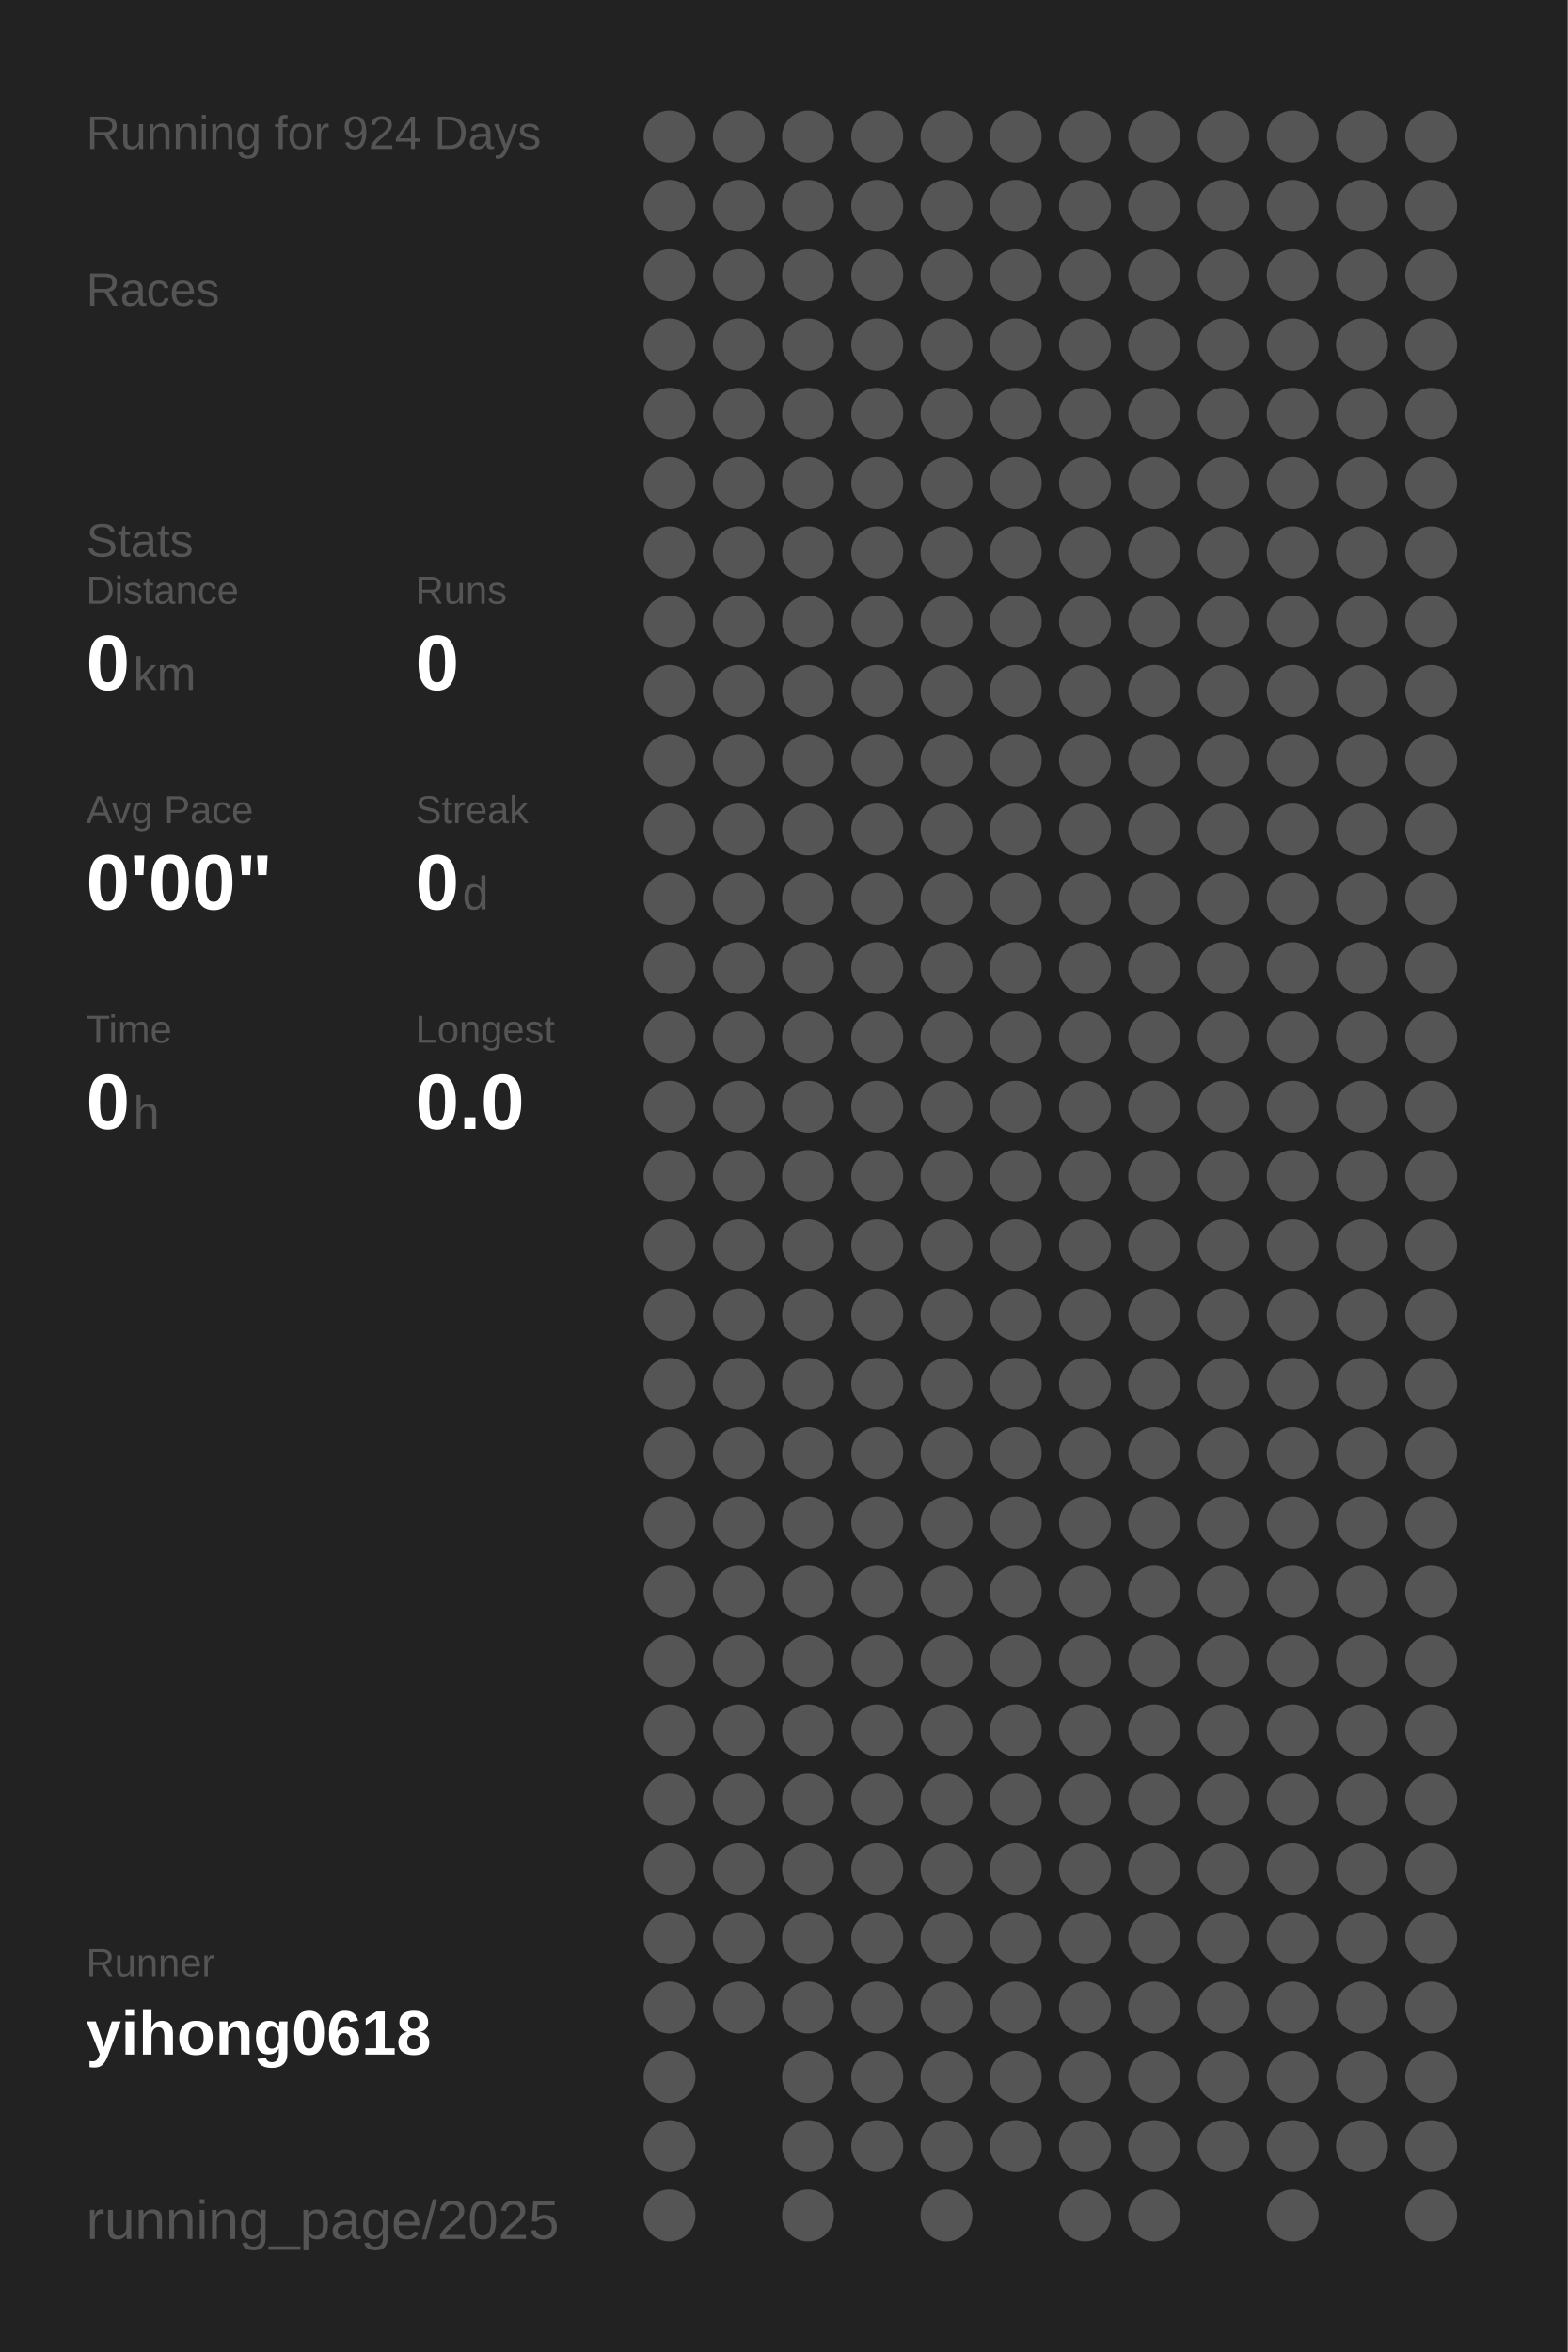
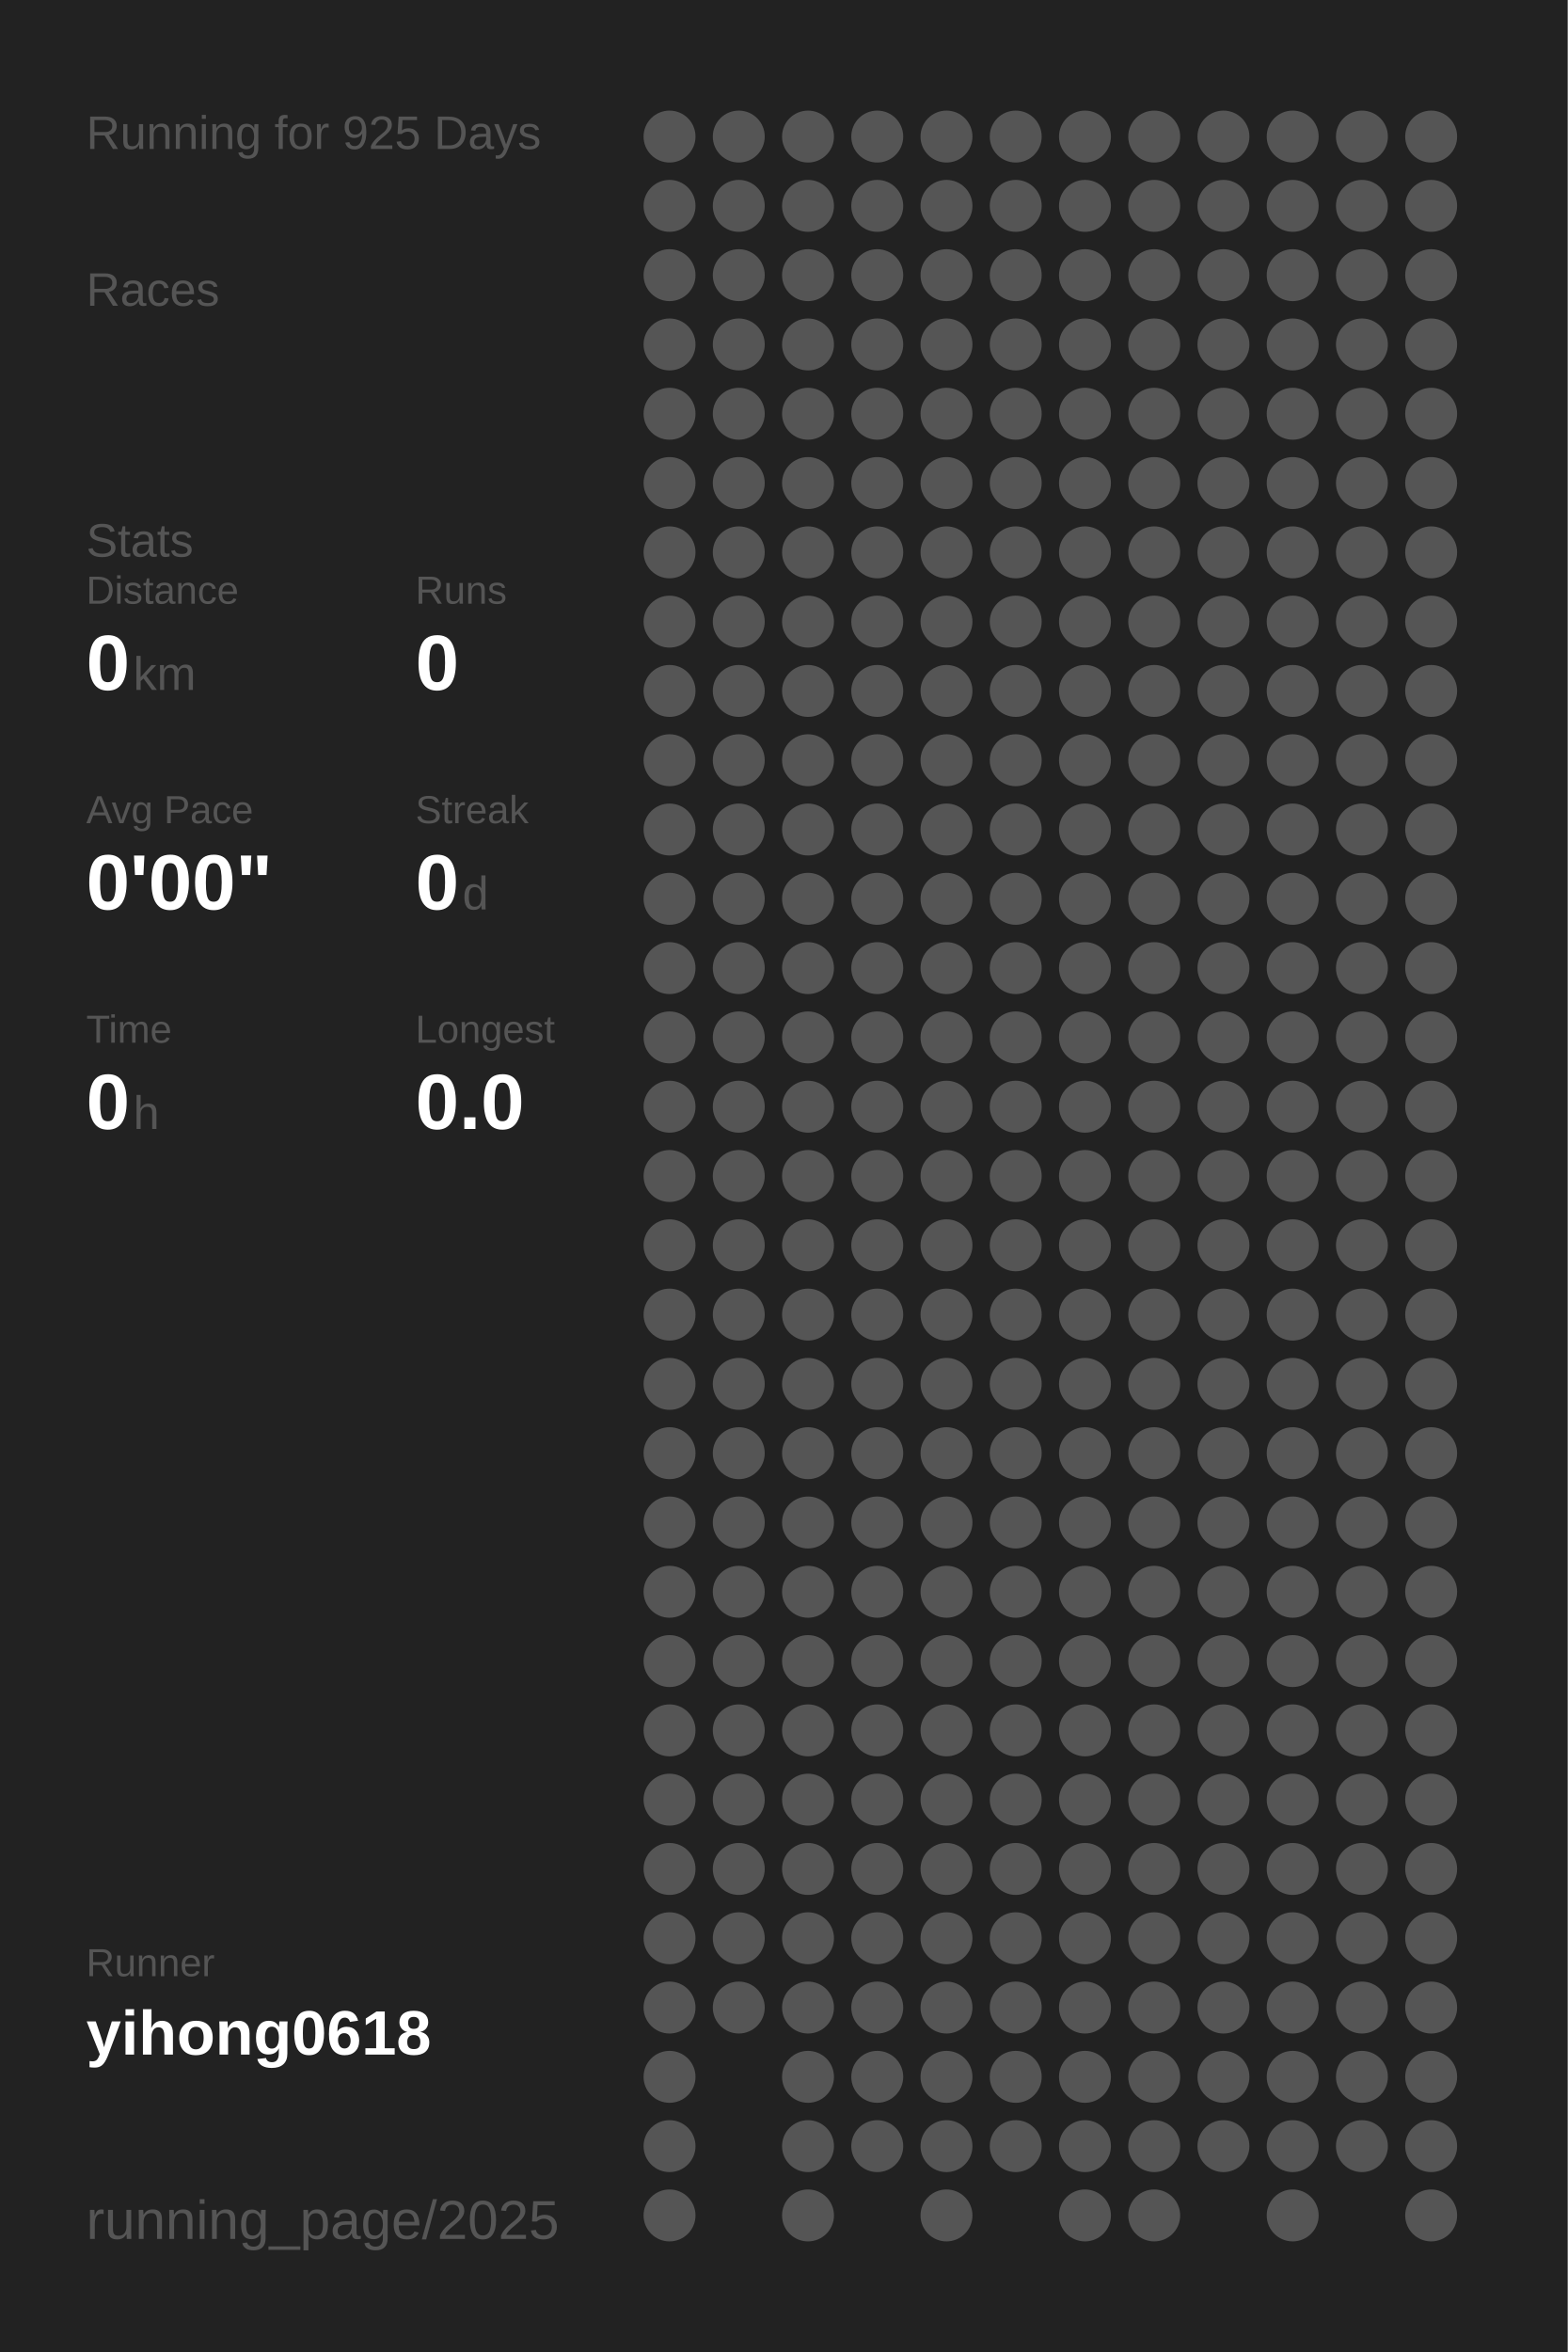
<svg xmlns="http://www.w3.org/2000/svg" baseProfile="full" height="300mm" version="1.1" viewBox="0,0,200,300" width="200mm">
  <defs />
  <rect fill="#222222" height="300" width="200" x="0" y="0" />
-   <text fill="#555555" style="font-size:6px; font-family:Arial;" x="11" y="19">Running for 924 Days</text>
+   <text fill="#555555" style="font-size:6px; font-family:Arial;" x="11" y="19">Running for 925 Days</text>
  <text fill="#555555" style="font-size:6px; font-family:Arial;" x="11" y="39">Races</text>
  <text fill="#555555" style="font-size:6px; font-family:Arial;" x="11" y="71">Stats</text>
  <text fill="#555555" style="font-size:5px; font-family:Arial;" x="11" y="77">Distance</text>
  <text fill="#FFFFFF" style="font-size:10px; font-family:Arial; font-weight:bold;" x="11" y="88">0</text>
  <text fill="#555555" style="font-size:6px; font-family:Arial;" x="17" y="88">km</text>
  <text fill="#555555" style="font-size:5px; font-family:Arial;" x="53" y="77">Runs</text>
  <text fill="#FFFFFF" style="font-size:10px; font-family:Arial; font-weight:bold;" x="53" y="88">0</text>
  <text fill="#555555" style="font-size:5px; font-family:Arial;" x="11" y="105">Avg Pace</text>
  <text fill="#FFFFFF" style="font-size:10px; font-family:Arial; font-weight:bold;" x="11" y="116">0'00"</text>
  <text fill="#555555" style="font-size:5px; font-family:Arial;" x="53" y="105">Streak</text>
  <text fill="#FFFFFF" style="font-size:10px; font-family:Arial; font-weight:bold;" x="53" y="116">0</text>
  <text fill="#555555" style="font-size:6px; font-family:Arial;" x="59" y="116">d</text>
  <text fill="#555555" style="font-size:5px; font-family:Arial;" x="11" y="133">Time</text>
  <text fill="#FFFFFF" style="font-size:10px; font-family:Arial; font-weight:bold;" x="11" y="144">0</text>
  <text fill="#555555" style="font-size:6px; font-family:Arial;" x="17" y="144">h</text>
  <text fill="#555555" style="font-size:5px; font-family:Arial;" x="53" y="133">Longest</text>
  <text fill="#FFFFFF" style="font-size:10px; font-family:Arial; font-weight:bold;" x="53" y="144">0.0</text>
  <text fill="#555555" style="font-size:5px; font-family:Arial;" x="11" y="252.065">Runner</text>
  <text fill="#FFFFFF" style="font-size:8px; font-family:Arial; font-weight:bold;" x="11" y="262.065">yihong0618</text>
  <text fill="#555555" style="font-size:7px; font-family:Arial;" x="11" y="285.581">running_page/2025</text>
  <circle cx="85.417" cy="17.419" fill="#555555" r="3.312" />
  <circle cx="85.417" cy="26.258" fill="#555555" r="3.312" />
  <circle cx="85.417" cy="35.097" fill="#555555" r="3.312" />
  <circle cx="85.417" cy="43.935" fill="#555555" r="3.312" />
  <circle cx="85.417" cy="52.774" fill="#555555" r="3.312" />
  <circle cx="85.417" cy="61.613" fill="#555555" r="3.312" />
  <circle cx="85.417" cy="70.452" fill="#555555" r="3.312" />
  <circle cx="85.417" cy="79.29" fill="#555555" r="3.312" />
  <circle cx="85.417" cy="88.129" fill="#555555" r="3.312" />
  <circle cx="85.417" cy="96.968" fill="#555555" r="3.312" />
  <circle cx="85.417" cy="105.806" fill="#555555" r="3.312" />
  <circle cx="85.417" cy="114.645" fill="#555555" r="3.312" />
  <circle cx="85.417" cy="123.484" fill="#555555" r="3.312" />
  <circle cx="85.417" cy="132.323" fill="#555555" r="3.312" />
  <circle cx="85.417" cy="141.161" fill="#555555" r="3.312" />
  <circle cx="85.417" cy="150" fill="#555555" r="3.312" />
  <circle cx="85.417" cy="158.839" fill="#555555" r="3.312" />
  <circle cx="85.417" cy="167.677" fill="#555555" r="3.312" />
  <circle cx="85.417" cy="176.516" fill="#555555" r="3.312" />
  <circle cx="85.417" cy="185.355" fill="#555555" r="3.312" />
  <circle cx="85.417" cy="194.194" fill="#555555" r="3.312" />
  <circle cx="85.417" cy="203.032" fill="#555555" r="3.312" />
  <circle cx="85.417" cy="211.871" fill="#555555" r="3.312" />
  <circle cx="85.417" cy="220.71" fill="#555555" r="3.312" />
  <circle cx="85.417" cy="229.548" fill="#555555" r="3.312" />
  <circle cx="85.417" cy="238.387" fill="#555555" r="3.312" />
  <circle cx="85.417" cy="247.226" fill="#555555" r="3.312" />
  <circle cx="85.417" cy="256.065" fill="#555555" r="3.312" />
  <circle cx="85.417" cy="264.903" fill="#555555" r="3.312" />
  <circle cx="85.417" cy="273.742" fill="#555555" r="3.312" />
  <circle cx="85.417" cy="282.581" fill="#555555" r="3.312" />
  <circle cx="94.25" cy="17.419" fill="#555555" r="3.312" />
  <circle cx="94.25" cy="26.258" fill="#555555" r="3.312" />
  <circle cx="94.25" cy="35.097" fill="#555555" r="3.312" />
  <circle cx="94.25" cy="43.935" fill="#555555" r="3.312" />
  <circle cx="94.25" cy="52.774" fill="#555555" r="3.312" />
  <circle cx="94.25" cy="61.613" fill="#555555" r="3.312" />
  <circle cx="94.25" cy="70.452" fill="#555555" r="3.312" />
  <circle cx="94.25" cy="79.29" fill="#555555" r="3.312" />
  <circle cx="94.25" cy="88.129" fill="#555555" r="3.312" />
  <circle cx="94.25" cy="96.968" fill="#555555" r="3.312" />
  <circle cx="94.25" cy="105.806" fill="#555555" r="3.312" />
  <circle cx="94.25" cy="114.645" fill="#555555" r="3.312" />
  <circle cx="94.25" cy="123.484" fill="#555555" r="3.312" />
  <circle cx="94.25" cy="132.323" fill="#555555" r="3.312" />
  <circle cx="94.25" cy="141.161" fill="#555555" r="3.312" />
  <circle cx="94.25" cy="150" fill="#555555" r="3.312" />
  <circle cx="94.25" cy="158.839" fill="#555555" r="3.312" />
  <circle cx="94.25" cy="167.677" fill="#555555" r="3.312" />
  <circle cx="94.25" cy="176.516" fill="#555555" r="3.312" />
  <circle cx="94.25" cy="185.355" fill="#555555" r="3.312" />
  <circle cx="94.25" cy="194.194" fill="#555555" r="3.312" />
  <circle cx="94.25" cy="203.032" fill="#555555" r="3.312" />
  <circle cx="94.25" cy="211.871" fill="#555555" r="3.312" />
  <circle cx="94.25" cy="220.71" fill="#555555" r="3.312" />
  <circle cx="94.25" cy="229.548" fill="#555555" r="3.312" />
  <circle cx="94.25" cy="238.387" fill="#555555" r="3.312" />
  <circle cx="94.25" cy="247.226" fill="#555555" r="3.312" />
  <circle cx="94.25" cy="256.065" fill="#555555" r="3.312" />
  <circle cx="103.083" cy="17.419" fill="#555555" r="3.312" />
  <circle cx="103.083" cy="26.258" fill="#555555" r="3.312" />
  <circle cx="103.083" cy="35.097" fill="#555555" r="3.312" />
  <circle cx="103.083" cy="43.935" fill="#555555" r="3.312" />
  <circle cx="103.083" cy="52.774" fill="#555555" r="3.312" />
  <circle cx="103.083" cy="61.613" fill="#555555" r="3.312" />
  <circle cx="103.083" cy="70.452" fill="#555555" r="3.312" />
  <circle cx="103.083" cy="79.29" fill="#555555" r="3.312" />
  <circle cx="103.083" cy="88.129" fill="#555555" r="3.312" />
  <circle cx="103.083" cy="96.968" fill="#555555" r="3.312" />
  <circle cx="103.083" cy="105.806" fill="#555555" r="3.312" />
  <circle cx="103.083" cy="114.645" fill="#555555" r="3.312" />
  <circle cx="103.083" cy="123.484" fill="#555555" r="3.312" />
  <circle cx="103.083" cy="132.323" fill="#555555" r="3.312" />
  <circle cx="103.083" cy="141.161" fill="#555555" r="3.312" />
  <circle cx="103.083" cy="150" fill="#555555" r="3.312" />
  <circle cx="103.083" cy="158.839" fill="#555555" r="3.312" />
  <circle cx="103.083" cy="167.677" fill="#555555" r="3.312" />
  <circle cx="103.083" cy="176.516" fill="#555555" r="3.312" />
  <circle cx="103.083" cy="185.355" fill="#555555" r="3.312" />
  <circle cx="103.083" cy="194.194" fill="#555555" r="3.312" />
  <circle cx="103.083" cy="203.032" fill="#555555" r="3.312" />
  <circle cx="103.083" cy="211.871" fill="#555555" r="3.312" />
  <circle cx="103.083" cy="220.71" fill="#555555" r="3.312" />
  <circle cx="103.083" cy="229.548" fill="#555555" r="3.312" />
  <circle cx="103.083" cy="238.387" fill="#555555" r="3.312" />
  <circle cx="103.083" cy="247.226" fill="#555555" r="3.312" />
  <circle cx="103.083" cy="256.065" fill="#555555" r="3.312" />
  <circle cx="103.083" cy="264.903" fill="#555555" r="3.312" />
  <circle cx="103.083" cy="273.742" fill="#555555" r="3.312" />
  <circle cx="103.083" cy="282.581" fill="#555555" r="3.312" />
  <circle cx="111.917" cy="17.419" fill="#555555" r="3.312" />
  <circle cx="111.917" cy="26.258" fill="#555555" r="3.312" />
  <circle cx="111.917" cy="35.097" fill="#555555" r="3.312" />
  <circle cx="111.917" cy="43.935" fill="#555555" r="3.312" />
  <circle cx="111.917" cy="52.774" fill="#555555" r="3.312" />
  <circle cx="111.917" cy="61.613" fill="#555555" r="3.312" />
  <circle cx="111.917" cy="70.452" fill="#555555" r="3.312" />
  <circle cx="111.917" cy="79.29" fill="#555555" r="3.312" />
  <circle cx="111.917" cy="88.129" fill="#555555" r="3.312" />
  <circle cx="111.917" cy="96.968" fill="#555555" r="3.312" />
  <circle cx="111.917" cy="105.806" fill="#555555" r="3.312" />
  <circle cx="111.917" cy="114.645" fill="#555555" r="3.312" />
  <circle cx="111.917" cy="123.484" fill="#555555" r="3.312" />
  <circle cx="111.917" cy="132.323" fill="#555555" r="3.312" />
  <circle cx="111.917" cy="141.161" fill="#555555" r="3.312" />
  <circle cx="111.917" cy="150" fill="#555555" r="3.312" />
  <circle cx="111.917" cy="158.839" fill="#555555" r="3.312" />
  <circle cx="111.917" cy="167.677" fill="#555555" r="3.312" />
  <circle cx="111.917" cy="176.516" fill="#555555" r="3.312" />
  <circle cx="111.917" cy="185.355" fill="#555555" r="3.312" />
  <circle cx="111.917" cy="194.194" fill="#555555" r="3.312" />
  <circle cx="111.917" cy="203.032" fill="#555555" r="3.312" />
  <circle cx="111.917" cy="211.871" fill="#555555" r="3.312" />
  <circle cx="111.917" cy="220.71" fill="#555555" r="3.312" />
  <circle cx="111.917" cy="229.548" fill="#555555" r="3.312" />
  <circle cx="111.917" cy="238.387" fill="#555555" r="3.312" />
  <circle cx="111.917" cy="247.226" fill="#555555" r="3.312" />
  <circle cx="111.917" cy="256.065" fill="#555555" r="3.312" />
  <circle cx="111.917" cy="264.903" fill="#555555" r="3.312" />
  <circle cx="111.917" cy="273.742" fill="#555555" r="3.312" />
  <circle cx="120.75" cy="17.419" fill="#555555" r="3.312" />
  <circle cx="120.75" cy="26.258" fill="#555555" r="3.312" />
  <circle cx="120.75" cy="35.097" fill="#555555" r="3.312" />
  <circle cx="120.75" cy="43.935" fill="#555555" r="3.312" />
  <circle cx="120.75" cy="52.774" fill="#555555" r="3.312" />
  <circle cx="120.75" cy="61.613" fill="#555555" r="3.312" />
  <circle cx="120.75" cy="70.452" fill="#555555" r="3.312" />
  <circle cx="120.75" cy="79.29" fill="#555555" r="3.312" />
  <circle cx="120.75" cy="88.129" fill="#555555" r="3.312" />
  <circle cx="120.75" cy="96.968" fill="#555555" r="3.312" />
  <circle cx="120.75" cy="105.806" fill="#555555" r="3.312" />
  <circle cx="120.75" cy="114.645" fill="#555555" r="3.312" />
  <circle cx="120.75" cy="123.484" fill="#555555" r="3.312" />
  <circle cx="120.75" cy="132.323" fill="#555555" r="3.312" />
  <circle cx="120.75" cy="141.161" fill="#555555" r="3.312" />
  <circle cx="120.75" cy="150" fill="#555555" r="3.312" />
  <circle cx="120.75" cy="158.839" fill="#555555" r="3.312" />
  <circle cx="120.75" cy="167.677" fill="#555555" r="3.312" />
  <circle cx="120.75" cy="176.516" fill="#555555" r="3.312" />
  <circle cx="120.75" cy="185.355" fill="#555555" r="3.312" />
  <circle cx="120.75" cy="194.194" fill="#555555" r="3.312" />
  <circle cx="120.75" cy="203.032" fill="#555555" r="3.312" />
  <circle cx="120.75" cy="211.871" fill="#555555" r="3.312" />
  <circle cx="120.75" cy="220.71" fill="#555555" r="3.312" />
  <circle cx="120.75" cy="229.548" fill="#555555" r="3.312" />
  <circle cx="120.75" cy="238.387" fill="#555555" r="3.312" />
  <circle cx="120.75" cy="247.226" fill="#555555" r="3.312" />
  <circle cx="120.75" cy="256.065" fill="#555555" r="3.312" />
  <circle cx="120.75" cy="264.903" fill="#555555" r="3.312" />
  <circle cx="120.75" cy="273.742" fill="#555555" r="3.312" />
  <circle cx="120.75" cy="282.581" fill="#555555" r="3.312" />
  <circle cx="129.583" cy="17.419" fill="#555555" r="3.312" />
  <circle cx="129.583" cy="26.258" fill="#555555" r="3.312" />
  <circle cx="129.583" cy="35.097" fill="#555555" r="3.312" />
  <circle cx="129.583" cy="43.935" fill="#555555" r="3.312" />
  <circle cx="129.583" cy="52.774" fill="#555555" r="3.312" />
  <circle cx="129.583" cy="61.613" fill="#555555" r="3.312" />
  <circle cx="129.583" cy="70.452" fill="#555555" r="3.312" />
  <circle cx="129.583" cy="79.29" fill="#555555" r="3.312" />
  <circle cx="129.583" cy="88.129" fill="#555555" r="3.312" />
  <circle cx="129.583" cy="96.968" fill="#555555" r="3.312" />
  <circle cx="129.583" cy="105.806" fill="#555555" r="3.312" />
  <circle cx="129.583" cy="114.645" fill="#555555" r="3.312" />
  <circle cx="129.583" cy="123.484" fill="#555555" r="3.312" />
  <circle cx="129.583" cy="132.323" fill="#555555" r="3.312" />
  <circle cx="129.583" cy="141.161" fill="#555555" r="3.312" />
  <circle cx="129.583" cy="150" fill="#555555" r="3.312" />
  <circle cx="129.583" cy="158.839" fill="#555555" r="3.312" />
  <circle cx="129.583" cy="167.677" fill="#555555" r="3.312" />
  <circle cx="129.583" cy="176.516" fill="#555555" r="3.312" />
  <circle cx="129.583" cy="185.355" fill="#555555" r="3.312" />
  <circle cx="129.583" cy="194.194" fill="#555555" r="3.312" />
  <circle cx="129.583" cy="203.032" fill="#555555" r="3.312" />
  <circle cx="129.583" cy="211.871" fill="#555555" r="3.312" />
  <circle cx="129.583" cy="220.71" fill="#555555" r="3.312" />
  <circle cx="129.583" cy="229.548" fill="#555555" r="3.312" />
  <circle cx="129.583" cy="238.387" fill="#555555" r="3.312" />
  <circle cx="129.583" cy="247.226" fill="#555555" r="3.312" />
  <circle cx="129.583" cy="256.065" fill="#555555" r="3.312" />
  <circle cx="129.583" cy="264.903" fill="#555555" r="3.312" />
  <circle cx="129.583" cy="273.742" fill="#555555" r="3.312" />
  <circle cx="138.417" cy="17.419" fill="#555555" r="3.312" />
  <circle cx="138.417" cy="26.258" fill="#555555" r="3.312" />
  <circle cx="138.417" cy="35.097" fill="#555555" r="3.312" />
  <circle cx="138.417" cy="43.935" fill="#555555" r="3.312" />
  <circle cx="138.417" cy="52.774" fill="#555555" r="3.312" />
  <circle cx="138.417" cy="61.613" fill="#555555" r="3.312" />
  <circle cx="138.417" cy="70.452" fill="#555555" r="3.312" />
  <circle cx="138.417" cy="79.29" fill="#555555" r="3.312" />
  <circle cx="138.417" cy="88.129" fill="#555555" r="3.312" />
  <circle cx="138.417" cy="96.968" fill="#555555" r="3.312" />
  <circle cx="138.417" cy="105.806" fill="#555555" r="3.312" />
  <circle cx="138.417" cy="114.645" fill="#555555" r="3.312" />
  <circle cx="138.417" cy="123.484" fill="#555555" r="3.312" />
  <circle cx="138.417" cy="132.323" fill="#555555" r="3.312" />
  <circle cx="138.417" cy="141.161" fill="#555555" r="3.312" />
  <circle cx="138.417" cy="150" fill="#555555" r="3.312" />
  <circle cx="138.417" cy="158.839" fill="#555555" r="3.312" />
  <circle cx="138.417" cy="167.677" fill="#555555" r="3.312" />
  <circle cx="138.417" cy="176.516" fill="#555555" r="3.312" />
  <circle cx="138.417" cy="185.355" fill="#555555" r="3.312" />
  <circle cx="138.417" cy="194.194" fill="#555555" r="3.312" />
  <circle cx="138.417" cy="203.032" fill="#555555" r="3.312" />
  <circle cx="138.417" cy="211.871" fill="#555555" r="3.312" />
  <circle cx="138.417" cy="220.71" fill="#555555" r="3.312" />
  <circle cx="138.417" cy="229.548" fill="#555555" r="3.312" />
  <circle cx="138.417" cy="238.387" fill="#555555" r="3.312" />
  <circle cx="138.417" cy="247.226" fill="#555555" r="3.312" />
  <circle cx="138.417" cy="256.065" fill="#555555" r="3.312" />
  <circle cx="138.417" cy="264.903" fill="#555555" r="3.312" />
  <circle cx="138.417" cy="273.742" fill="#555555" r="3.312" />
  <circle cx="138.417" cy="282.581" fill="#555555" r="3.312" />
  <circle cx="147.25" cy="17.419" fill="#555555" r="3.312" />
  <circle cx="147.25" cy="26.258" fill="#555555" r="3.312" />
  <circle cx="147.25" cy="35.097" fill="#555555" r="3.312" />
  <circle cx="147.25" cy="43.935" fill="#555555" r="3.312" />
  <circle cx="147.25" cy="52.774" fill="#555555" r="3.312" />
  <circle cx="147.25" cy="61.613" fill="#555555" r="3.312" />
  <circle cx="147.25" cy="70.452" fill="#555555" r="3.312" />
  <circle cx="147.25" cy="79.29" fill="#555555" r="3.312" />
  <circle cx="147.25" cy="88.129" fill="#555555" r="3.312" />
  <circle cx="147.25" cy="96.968" fill="#555555" r="3.312" />
  <circle cx="147.25" cy="105.806" fill="#555555" r="3.312" />
  <circle cx="147.25" cy="114.645" fill="#555555" r="3.312" />
  <circle cx="147.25" cy="123.484" fill="#555555" r="3.312" />
  <circle cx="147.25" cy="132.323" fill="#555555" r="3.312" />
  <circle cx="147.25" cy="141.161" fill="#555555" r="3.312" />
  <circle cx="147.25" cy="150" fill="#555555" r="3.312" />
  <circle cx="147.25" cy="158.839" fill="#555555" r="3.312" />
  <circle cx="147.25" cy="167.677" fill="#555555" r="3.312" />
  <circle cx="147.25" cy="176.516" fill="#555555" r="3.312" />
  <circle cx="147.25" cy="185.355" fill="#555555" r="3.312" />
  <circle cx="147.25" cy="194.194" fill="#555555" r="3.312" />
  <circle cx="147.25" cy="203.032" fill="#555555" r="3.312" />
  <circle cx="147.25" cy="211.871" fill="#555555" r="3.312" />
  <circle cx="147.25" cy="220.71" fill="#555555" r="3.312" />
  <circle cx="147.25" cy="229.548" fill="#555555" r="3.312" />
  <circle cx="147.25" cy="238.387" fill="#555555" r="3.312" />
  <circle cx="147.25" cy="247.226" fill="#555555" r="3.312" />
  <circle cx="147.25" cy="256.065" fill="#555555" r="3.312" />
  <circle cx="147.25" cy="264.903" fill="#555555" r="3.312" />
  <circle cx="147.25" cy="273.742" fill="#555555" r="3.312" />
  <circle cx="147.25" cy="282.581" fill="#555555" r="3.312" />
  <circle cx="156.083" cy="17.419" fill="#555555" r="3.312" />
  <circle cx="156.083" cy="26.258" fill="#555555" r="3.312" />
  <circle cx="156.083" cy="35.097" fill="#555555" r="3.312" />
  <circle cx="156.083" cy="43.935" fill="#555555" r="3.312" />
  <circle cx="156.083" cy="52.774" fill="#555555" r="3.312" />
  <circle cx="156.083" cy="61.613" fill="#555555" r="3.312" />
  <circle cx="156.083" cy="70.452" fill="#555555" r="3.312" />
  <circle cx="156.083" cy="79.29" fill="#555555" r="3.312" />
  <circle cx="156.083" cy="88.129" fill="#555555" r="3.312" />
  <circle cx="156.083" cy="96.968" fill="#555555" r="3.312" />
  <circle cx="156.083" cy="105.806" fill="#555555" r="3.312" />
  <circle cx="156.083" cy="114.645" fill="#555555" r="3.312" />
  <circle cx="156.083" cy="123.484" fill="#555555" r="3.312" />
  <circle cx="156.083" cy="132.323" fill="#555555" r="3.312" />
  <circle cx="156.083" cy="141.161" fill="#555555" r="3.312" />
  <circle cx="156.083" cy="150" fill="#555555" r="3.312" />
  <circle cx="156.083" cy="158.839" fill="#555555" r="3.312" />
  <circle cx="156.083" cy="167.677" fill="#555555" r="3.312" />
  <circle cx="156.083" cy="176.516" fill="#555555" r="3.312" />
  <circle cx="156.083" cy="185.355" fill="#555555" r="3.312" />
  <circle cx="156.083" cy="194.194" fill="#555555" r="3.312" />
  <circle cx="156.083" cy="203.032" fill="#555555" r="3.312" />
  <circle cx="156.083" cy="211.871" fill="#555555" r="3.312" />
  <circle cx="156.083" cy="220.71" fill="#555555" r="3.312" />
  <circle cx="156.083" cy="229.548" fill="#555555" r="3.312" />
  <circle cx="156.083" cy="238.387" fill="#555555" r="3.312" />
  <circle cx="156.083" cy="247.226" fill="#555555" r="3.312" />
  <circle cx="156.083" cy="256.065" fill="#555555" r="3.312" />
  <circle cx="156.083" cy="264.903" fill="#555555" r="3.312" />
  <circle cx="156.083" cy="273.742" fill="#555555" r="3.312" />
  <circle cx="164.917" cy="17.419" fill="#555555" r="3.312" />
  <circle cx="164.917" cy="26.258" fill="#555555" r="3.312" />
  <circle cx="164.917" cy="35.097" fill="#555555" r="3.312" />
  <circle cx="164.917" cy="43.935" fill="#555555" r="3.312" />
  <circle cx="164.917" cy="52.774" fill="#555555" r="3.312" />
  <circle cx="164.917" cy="61.613" fill="#555555" r="3.312" />
  <circle cx="164.917" cy="70.452" fill="#555555" r="3.312" />
  <circle cx="164.917" cy="79.29" fill="#555555" r="3.312" />
  <circle cx="164.917" cy="88.129" fill="#555555" r="3.312" />
  <circle cx="164.917" cy="96.968" fill="#555555" r="3.312" />
  <circle cx="164.917" cy="105.806" fill="#555555" r="3.312" />
  <circle cx="164.917" cy="114.645" fill="#555555" r="3.312" />
  <circle cx="164.917" cy="123.484" fill="#555555" r="3.312" />
  <circle cx="164.917" cy="132.323" fill="#555555" r="3.312" />
  <circle cx="164.917" cy="141.161" fill="#555555" r="3.312" />
  <circle cx="164.917" cy="150" fill="#555555" r="3.312" />
  <circle cx="164.917" cy="158.839" fill="#555555" r="3.312" />
  <circle cx="164.917" cy="167.677" fill="#555555" r="3.312" />
  <circle cx="164.917" cy="176.516" fill="#555555" r="3.312" />
  <circle cx="164.917" cy="185.355" fill="#555555" r="3.312" />
  <circle cx="164.917" cy="194.194" fill="#555555" r="3.312" />
  <circle cx="164.917" cy="203.032" fill="#555555" r="3.312" />
  <circle cx="164.917" cy="211.871" fill="#555555" r="3.312" />
  <circle cx="164.917" cy="220.71" fill="#555555" r="3.312" />
  <circle cx="164.917" cy="229.548" fill="#555555" r="3.312" />
  <circle cx="164.917" cy="238.387" fill="#555555" r="3.312" />
  <circle cx="164.917" cy="247.226" fill="#555555" r="3.312" />
  <circle cx="164.917" cy="256.065" fill="#555555" r="3.312" />
  <circle cx="164.917" cy="264.903" fill="#555555" r="3.312" />
  <circle cx="164.917" cy="273.742" fill="#555555" r="3.312" />
  <circle cx="164.917" cy="282.581" fill="#555555" r="3.312" />
  <circle cx="173.75" cy="17.419" fill="#555555" r="3.312" />
  <circle cx="173.75" cy="26.258" fill="#555555" r="3.312" />
  <circle cx="173.75" cy="35.097" fill="#555555" r="3.312" />
  <circle cx="173.75" cy="43.935" fill="#555555" r="3.312" />
  <circle cx="173.75" cy="52.774" fill="#555555" r="3.312" />
  <circle cx="173.75" cy="61.613" fill="#555555" r="3.312" />
  <circle cx="173.75" cy="70.452" fill="#555555" r="3.312" />
  <circle cx="173.75" cy="79.29" fill="#555555" r="3.312" />
  <circle cx="173.75" cy="88.129" fill="#555555" r="3.312" />
  <circle cx="173.75" cy="96.968" fill="#555555" r="3.312" />
  <circle cx="173.75" cy="105.806" fill="#555555" r="3.312" />
  <circle cx="173.75" cy="114.645" fill="#555555" r="3.312" />
  <circle cx="173.75" cy="123.484" fill="#555555" r="3.312" />
  <circle cx="173.75" cy="132.323" fill="#555555" r="3.312" />
  <circle cx="173.75" cy="141.161" fill="#555555" r="3.312" />
  <circle cx="173.75" cy="150" fill="#555555" r="3.312" />
  <circle cx="173.75" cy="158.839" fill="#555555" r="3.312" />
  <circle cx="173.75" cy="167.677" fill="#555555" r="3.312" />
  <circle cx="173.75" cy="176.516" fill="#555555" r="3.312" />
  <circle cx="173.75" cy="185.355" fill="#555555" r="3.312" />
  <circle cx="173.75" cy="194.194" fill="#555555" r="3.312" />
  <circle cx="173.75" cy="203.032" fill="#555555" r="3.312" />
  <circle cx="173.75" cy="211.871" fill="#555555" r="3.312" />
  <circle cx="173.75" cy="220.71" fill="#555555" r="3.312" />
  <circle cx="173.75" cy="229.548" fill="#555555" r="3.312" />
  <circle cx="173.75" cy="238.387" fill="#555555" r="3.312" />
  <circle cx="173.75" cy="247.226" fill="#555555" r="3.312" />
  <circle cx="173.75" cy="256.065" fill="#555555" r="3.312" />
  <circle cx="173.75" cy="264.903" fill="#555555" r="3.312" />
  <circle cx="173.75" cy="273.742" fill="#555555" r="3.312" />
  <circle cx="182.583" cy="17.419" fill="#555555" r="3.312" />
  <circle cx="182.583" cy="26.258" fill="#555555" r="3.312" />
  <circle cx="182.583" cy="35.097" fill="#555555" r="3.312" />
  <circle cx="182.583" cy="43.935" fill="#555555" r="3.312" />
  <circle cx="182.583" cy="52.774" fill="#555555" r="3.312" />
  <circle cx="182.583" cy="61.613" fill="#555555" r="3.312" />
  <circle cx="182.583" cy="70.452" fill="#555555" r="3.312" />
  <circle cx="182.583" cy="79.29" fill="#555555" r="3.312" />
  <circle cx="182.583" cy="88.129" fill="#555555" r="3.312" />
  <circle cx="182.583" cy="96.968" fill="#555555" r="3.312" />
  <circle cx="182.583" cy="105.806" fill="#555555" r="3.312" />
  <circle cx="182.583" cy="114.645" fill="#555555" r="3.312" />
  <circle cx="182.583" cy="123.484" fill="#555555" r="3.312" />
  <circle cx="182.583" cy="132.323" fill="#555555" r="3.312" />
  <circle cx="182.583" cy="141.161" fill="#555555" r="3.312" />
  <circle cx="182.583" cy="150" fill="#555555" r="3.312" />
  <circle cx="182.583" cy="158.839" fill="#555555" r="3.312" />
  <circle cx="182.583" cy="167.677" fill="#555555" r="3.312" />
  <circle cx="182.583" cy="176.516" fill="#555555" r="3.312" />
  <circle cx="182.583" cy="185.355" fill="#555555" r="3.312" />
  <circle cx="182.583" cy="194.194" fill="#555555" r="3.312" />
  <circle cx="182.583" cy="203.032" fill="#555555" r="3.312" />
  <circle cx="182.583" cy="211.871" fill="#555555" r="3.312" />
  <circle cx="182.583" cy="220.71" fill="#555555" r="3.312" />
  <circle cx="182.583" cy="229.548" fill="#555555" r="3.312" />
  <circle cx="182.583" cy="238.387" fill="#555555" r="3.312" />
  <circle cx="182.583" cy="247.226" fill="#555555" r="3.312" />
  <circle cx="182.583" cy="256.065" fill="#555555" r="3.312" />
  <circle cx="182.583" cy="264.903" fill="#555555" r="3.312" />
  <circle cx="182.583" cy="273.742" fill="#555555" r="3.312" />
  <circle cx="182.583" cy="282.581" fill="#555555" r="3.312" />
</svg>
